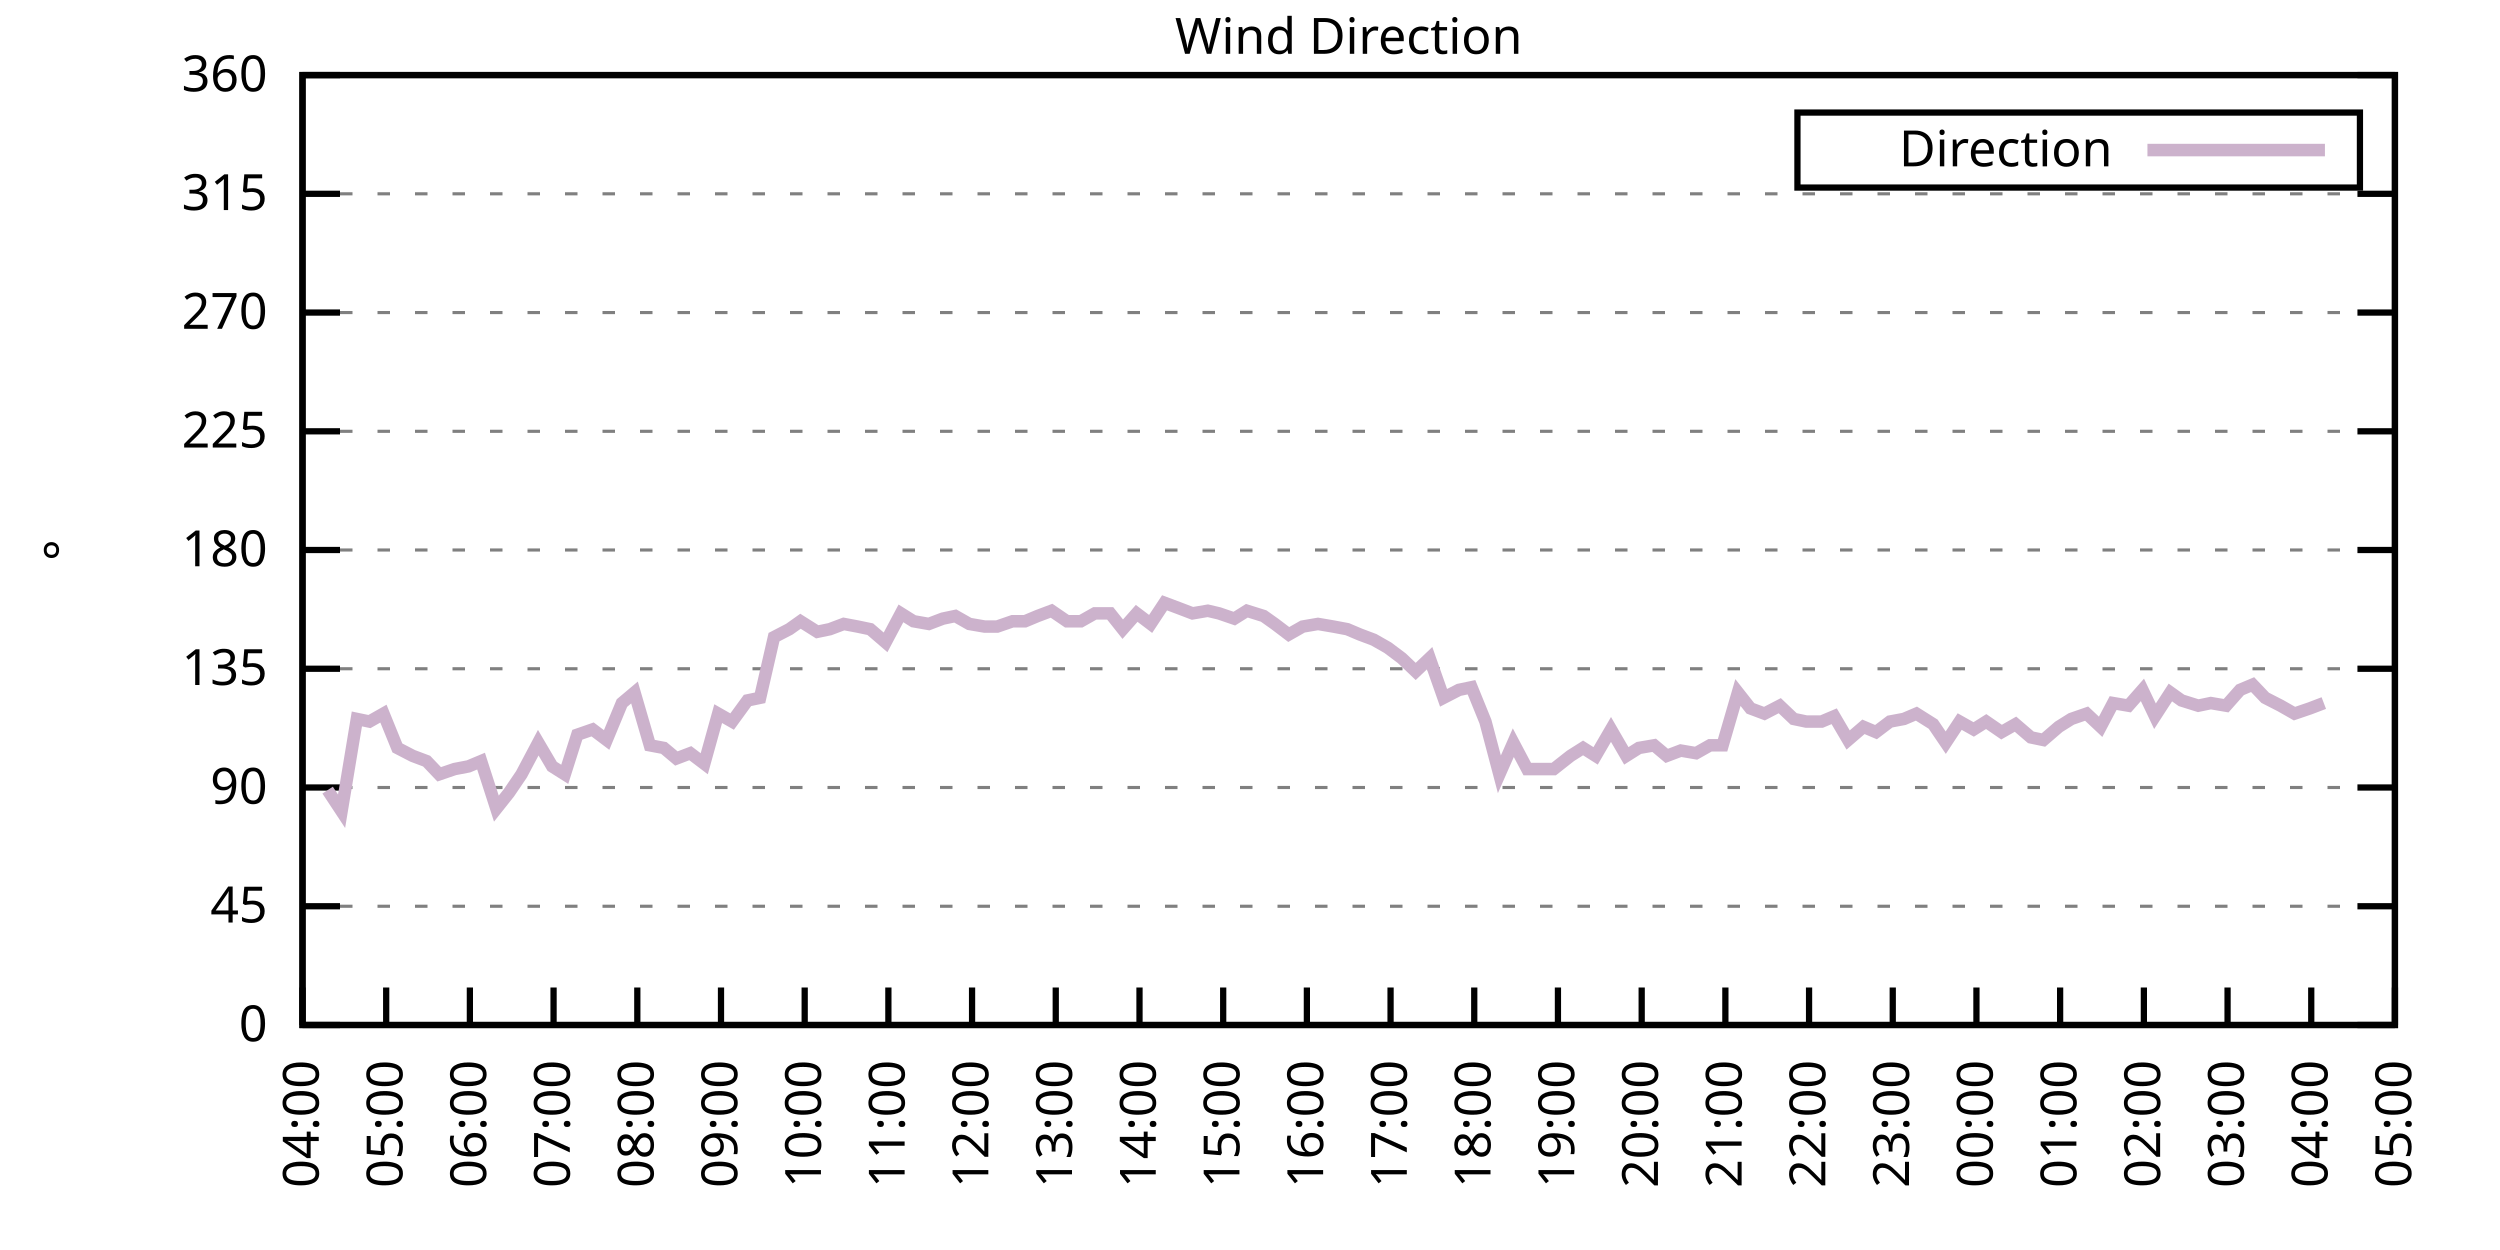
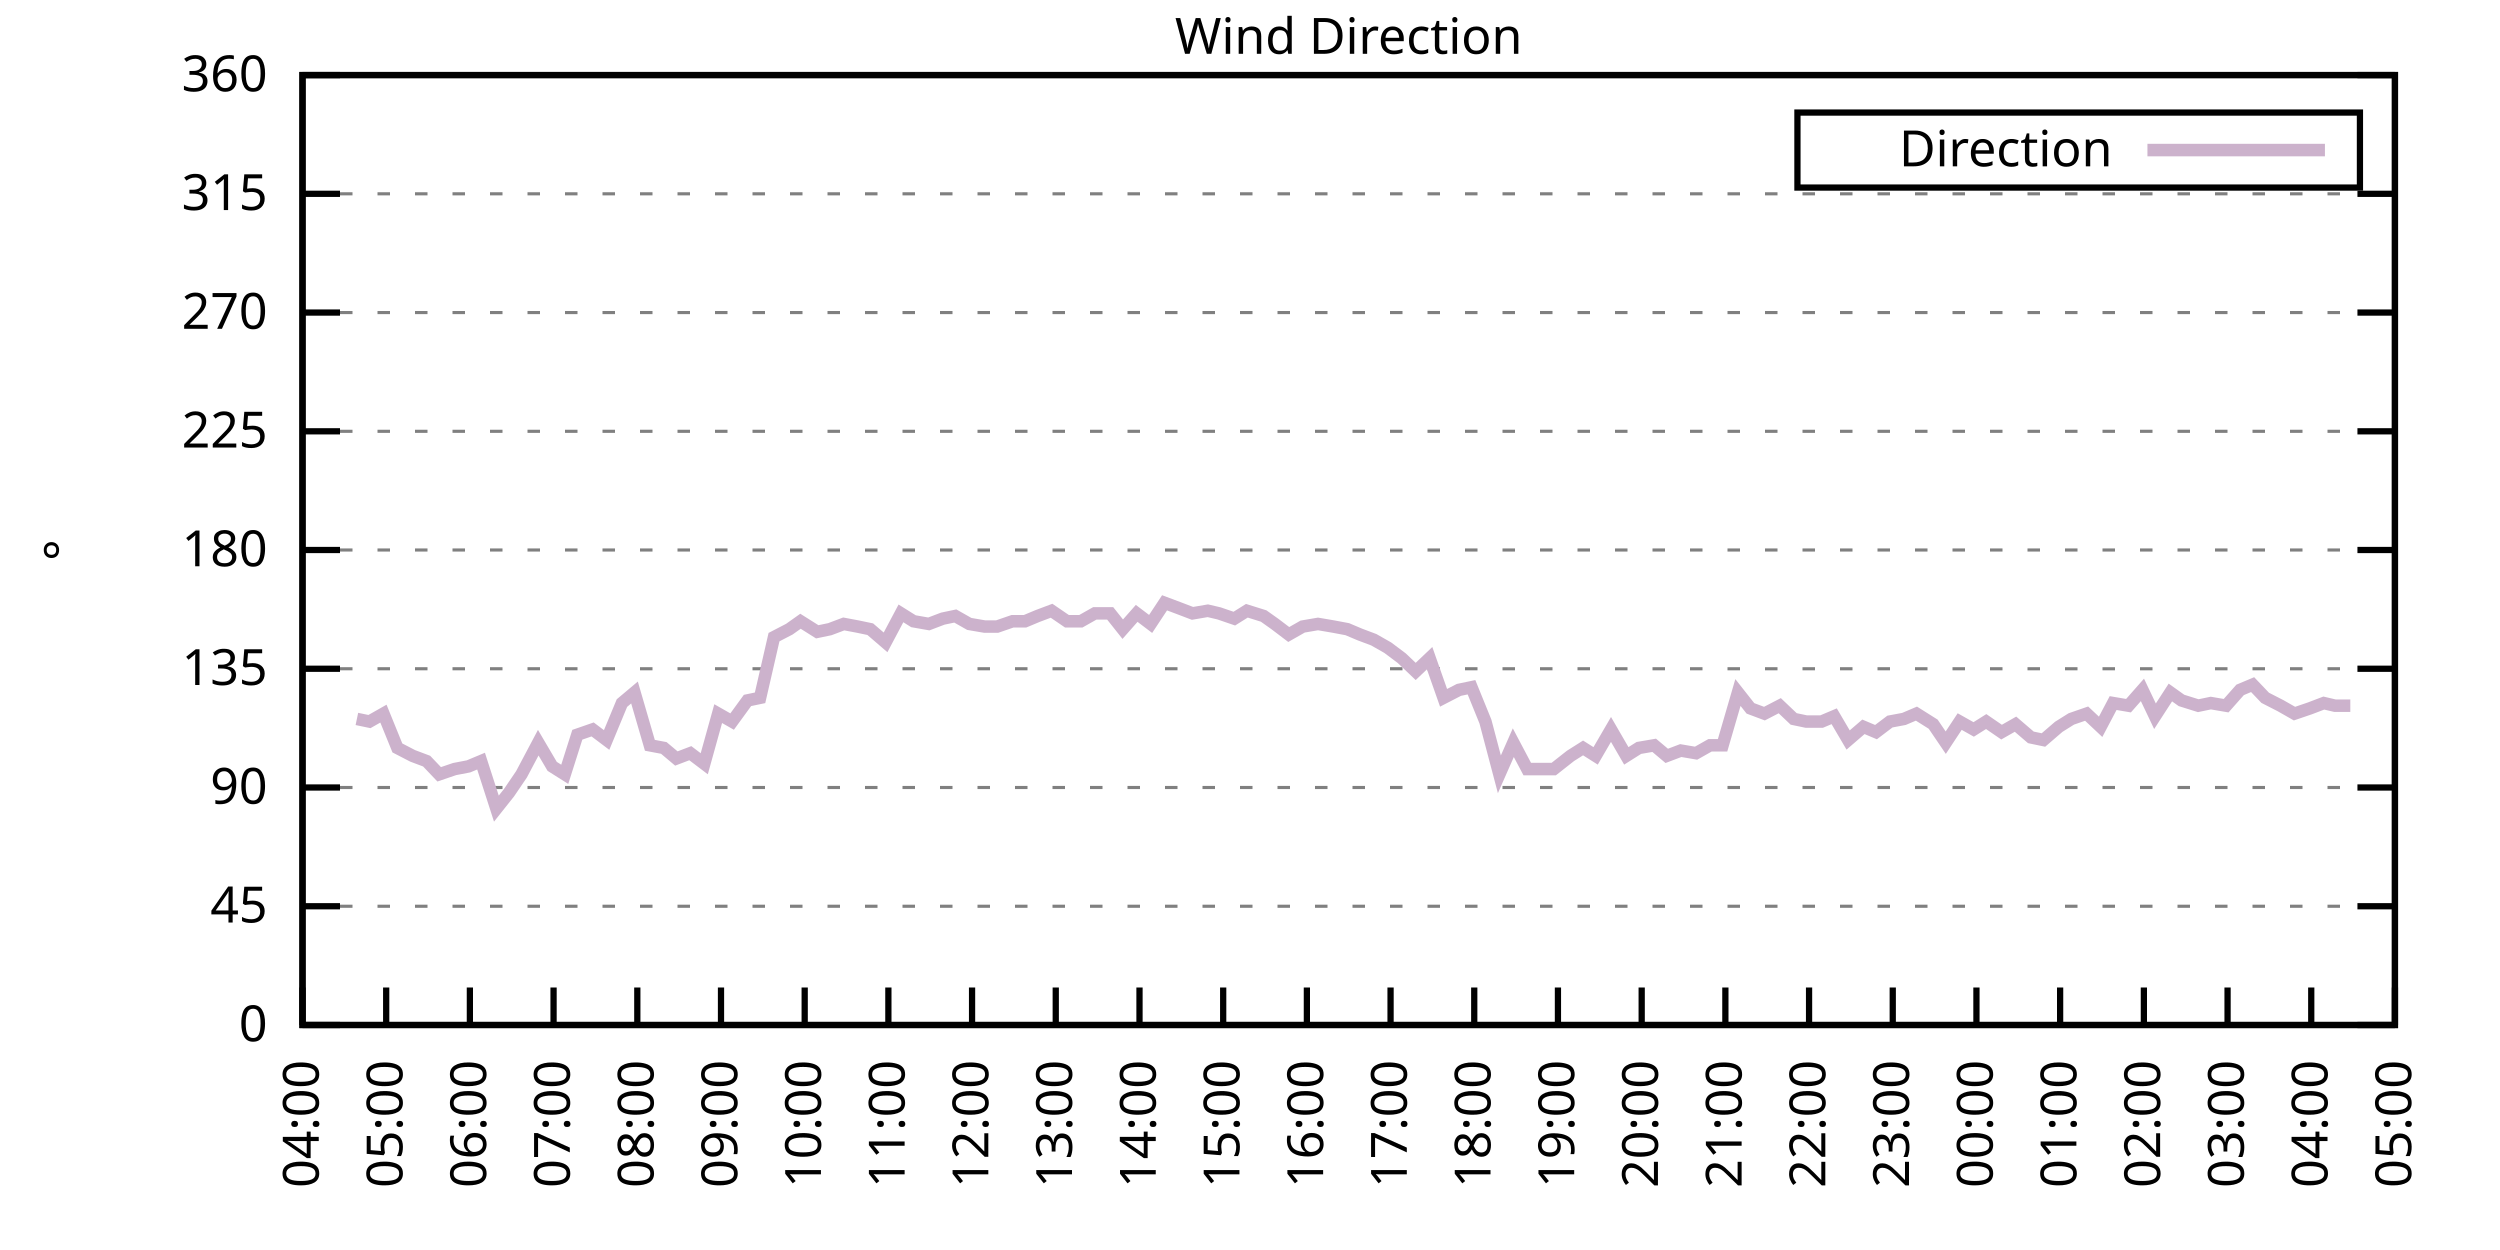
<svg xmlns="http://www.w3.org/2000/svg" xmlns:xlink="http://www.w3.org/1999/xlink" width="400" height="200" viewBox="0 0 400 200">
  <g id="gnuplot_canvas">
    <rect x="0" y="0" width="400" height="200" fill="none" />
    <defs>
      <circle id="gpDot" r="0.5" stroke-width="0.5" stroke="currentColor" />
      <path id="gpPt0" stroke-width="0.333" stroke="currentColor" d="M-1,0 h2 M0,-1 v2" />
      <path id="gpPt1" stroke-width="0.333" stroke="currentColor" d="M-1,-1 L1,1 M1,-1 L-1,1" />
      <path id="gpPt2" stroke-width="0.333" stroke="currentColor" d="M-1,0 L1,0 M0,-1 L0,1 M-1,-1 L1,1 M-1,1 L1,-1" />
      <rect id="gpPt3" stroke-width="0.333" stroke="currentColor" x="-1" y="-1" width="2" height="2" />
      <rect id="gpPt4" stroke-width="0.333" stroke="currentColor" fill="currentColor" x="-1" y="-1" width="2" height="2" />
      <circle id="gpPt5" stroke-width="0.333" stroke="currentColor" cx="0" cy="0" r="1" />
      <use xlink:href="#gpPt5" id="gpPt6" fill="currentColor" stroke="none" />
      <path id="gpPt7" stroke-width="0.333" stroke="currentColor" d="M0,-1.33 L-1.33,0.67 L1.33,0.67 z" />
      <use xlink:href="#gpPt7" id="gpPt8" fill="currentColor" stroke="none" />
      <use xlink:href="#gpPt7" id="gpPt9" stroke="currentColor" transform="rotate(180)" />
      <use xlink:href="#gpPt9" id="gpPt10" fill="currentColor" stroke="none" />
      <use xlink:href="#gpPt3" id="gpPt11" stroke="currentColor" transform="rotate(45)" />
      <use xlink:href="#gpPt11" id="gpPt12" fill="currentColor" stroke="none" />
      <path id="gpPt13" stroke-width="0.333" stroke="currentColor" d="M0,1.330 L1.265,0.411 L0.782,-1.067 L-0.782,-1.076 L-1.265,0.411 z" />
      <use xlink:href="#gpPt13" id="gpPt14" fill="currentColor" stroke="none" />
      <filter id="textbox" filterUnits="objectBoundingBox" x="0" y="0" height="1" width="1">
        <feFlood flood-color="white" flood-opacity="1" result="bgnd" />
        <feComposite in="SourceGraphic" in2="bgnd" operator="atop" />
      </filter>
      <filter id="greybox" filterUnits="objectBoundingBox" x="0" y="0" height="1" width="1">
        <feFlood flood-color="lightgrey" flood-opacity="1" result="grey" />
        <feComposite in="SourceGraphic" in2="grey" operator="atop" />
      </filter>
    </defs>
    <g fill="none" color="white" stroke="currentColor" stroke-width="1.00" stroke-linecap="butt" stroke-linejoin="miter">
</g>
    <g fill="none" color="black" stroke="currentColor" stroke-width="1.00" stroke-linecap="butt" stroke-linejoin="miter">
      <g stroke="none" shape-rendering="crispEdges">
        <polygon fill="rgb(255, 255, 255)" points="48.40,164.00 383.18,164.00 383.18,12.02 48.40,12.02 " />
      </g>
    </g>
    <g fill="none" color="black" stroke="currentColor" stroke-width="1.00" stroke-linecap="butt" stroke-linejoin="miter">
</g>
    <g fill="none" color="black" stroke="black" stroke-width="0.50" stroke-linecap="butt" stroke-linejoin="miter">
</g>
    <g fill="none" color="gray" stroke="currentColor" stroke-width="0.50" stroke-linecap="butt" stroke-linejoin="miter">
      <path stroke="gray" stroke-dasharray="2,4" class="gridline" d="M48.40,164.00 L383.19,164.00  " />
    </g>
    <g fill="none" color="gray" stroke="gray" stroke-width="1.00" stroke-linecap="butt" stroke-linejoin="miter">
</g>
    <g fill="none" color="black" stroke="currentColor" stroke-width="1.00" stroke-linecap="butt" stroke-linejoin="miter">
      <path stroke="black" d="M48.40,164.00 L54.40,164.00 M383.19,164.00 L377.19,164.00  " />
      <g transform="translate(42.80,166.60)" stroke="none" fill="black" font-family="Sans" font-size="8.00" text-anchor="end">
        <text>
          <tspan font-family="Sans"> 0</tspan>
        </text>
      </g>
    </g>
    <g fill="none" color="black" stroke="currentColor" stroke-width="1.00" stroke-linecap="butt" stroke-linejoin="miter">
</g>
    <g fill="none" color="black" stroke="black" stroke-width="0.50" stroke-linecap="butt" stroke-linejoin="miter">
</g>
    <g fill="none" color="gray" stroke="currentColor" stroke-width="0.50" stroke-linecap="butt" stroke-linejoin="miter">
      <path stroke="gray" stroke-dasharray="2,4" class="gridline" d="M48.40,145.00 L383.19,145.00  " />
    </g>
    <g fill="none" color="gray" stroke="gray" stroke-width="1.00" stroke-linecap="butt" stroke-linejoin="miter">
</g>
    <g fill="none" color="black" stroke="currentColor" stroke-width="1.00" stroke-linecap="butt" stroke-linejoin="miter">
      <path stroke="black" d="M48.40,145.00 L54.40,145.00 M383.19,145.00 L377.19,145.00  " />
      <g transform="translate(42.80,147.60)" stroke="none" fill="black" font-family="Sans" font-size="8.00" text-anchor="end">
        <text>
          <tspan font-family="Sans"> 45</tspan>
        </text>
      </g>
    </g>
    <g fill="none" color="black" stroke="currentColor" stroke-width="1.00" stroke-linecap="butt" stroke-linejoin="miter">
</g>
    <g fill="none" color="black" stroke="black" stroke-width="0.50" stroke-linecap="butt" stroke-linejoin="miter">
</g>
    <g fill="none" color="gray" stroke="currentColor" stroke-width="0.50" stroke-linecap="butt" stroke-linejoin="miter">
      <path stroke="gray" stroke-dasharray="2,4" class="gridline" d="M48.40,126.00 L383.19,126.00  " />
    </g>
    <g fill="none" color="gray" stroke="gray" stroke-width="1.00" stroke-linecap="butt" stroke-linejoin="miter">
</g>
    <g fill="none" color="black" stroke="currentColor" stroke-width="1.00" stroke-linecap="butt" stroke-linejoin="miter">
      <path stroke="black" d="M48.40,126.00 L54.40,126.00 M383.19,126.00 L377.19,126.00  " />
      <g transform="translate(42.80,128.60)" stroke="none" fill="black" font-family="Sans" font-size="8.00" text-anchor="end">
        <text>
          <tspan font-family="Sans"> 90</tspan>
        </text>
      </g>
    </g>
    <g fill="none" color="black" stroke="currentColor" stroke-width="1.00" stroke-linecap="butt" stroke-linejoin="miter">
</g>
    <g fill="none" color="black" stroke="black" stroke-width="0.50" stroke-linecap="butt" stroke-linejoin="miter">
</g>
    <g fill="none" color="gray" stroke="currentColor" stroke-width="0.50" stroke-linecap="butt" stroke-linejoin="miter">
      <path stroke="gray" stroke-dasharray="2,4" class="gridline" d="M48.40,107.00 L383.19,107.00  " />
    </g>
    <g fill="none" color="gray" stroke="gray" stroke-width="1.00" stroke-linecap="butt" stroke-linejoin="miter">
</g>
    <g fill="none" color="black" stroke="currentColor" stroke-width="1.00" stroke-linecap="butt" stroke-linejoin="miter">
      <path stroke="black" d="M48.40,107.00 L54.40,107.00 M383.19,107.00 L377.19,107.00  " />
      <g transform="translate(42.80,109.60)" stroke="none" fill="black" font-family="Sans" font-size="8.00" text-anchor="end">
        <text>
          <tspan font-family="Sans"> 135</tspan>
        </text>
      </g>
    </g>
    <g fill="none" color="black" stroke="currentColor" stroke-width="1.00" stroke-linecap="butt" stroke-linejoin="miter">
</g>
    <g fill="none" color="black" stroke="black" stroke-width="0.50" stroke-linecap="butt" stroke-linejoin="miter">
</g>
    <g fill="none" color="gray" stroke="currentColor" stroke-width="0.50" stroke-linecap="butt" stroke-linejoin="miter">
      <path stroke="gray" stroke-dasharray="2,4" class="gridline" d="M48.40,88.00 L383.19,88.00  " />
    </g>
    <g fill="none" color="gray" stroke="gray" stroke-width="1.00" stroke-linecap="butt" stroke-linejoin="miter">
</g>
    <g fill="none" color="black" stroke="currentColor" stroke-width="1.00" stroke-linecap="butt" stroke-linejoin="miter">
      <path stroke="black" d="M48.40,88.00 L54.40,88.00 M383.19,88.00 L377.19,88.00  " />
      <g transform="translate(42.80,90.60)" stroke="none" fill="black" font-family="Sans" font-size="8.00" text-anchor="end">
        <text>
          <tspan font-family="Sans"> 180</tspan>
        </text>
      </g>
    </g>
    <g fill="none" color="black" stroke="currentColor" stroke-width="1.00" stroke-linecap="butt" stroke-linejoin="miter">
</g>
    <g fill="none" color="black" stroke="black" stroke-width="0.50" stroke-linecap="butt" stroke-linejoin="miter">
</g>
    <g fill="none" color="gray" stroke="currentColor" stroke-width="0.50" stroke-linecap="butt" stroke-linejoin="miter">
      <path stroke="gray" stroke-dasharray="2,4" class="gridline" d="M48.40,69.01 L383.19,69.01  " />
    </g>
    <g fill="none" color="gray" stroke="gray" stroke-width="1.00" stroke-linecap="butt" stroke-linejoin="miter">
</g>
    <g fill="none" color="black" stroke="currentColor" stroke-width="1.00" stroke-linecap="butt" stroke-linejoin="miter">
      <path stroke="black" d="M48.40,69.01 L54.40,69.01 M383.19,69.01 L377.19,69.01  " />
      <g transform="translate(42.80,71.61)" stroke="none" fill="black" font-family="Sans" font-size="8.00" text-anchor="end">
        <text>
          <tspan font-family="Sans"> 225</tspan>
        </text>
      </g>
    </g>
    <g fill="none" color="black" stroke="currentColor" stroke-width="1.00" stroke-linecap="butt" stroke-linejoin="miter">
</g>
    <g fill="none" color="black" stroke="black" stroke-width="0.50" stroke-linecap="butt" stroke-linejoin="miter">
</g>
    <g fill="none" color="gray" stroke="currentColor" stroke-width="0.50" stroke-linecap="butt" stroke-linejoin="miter">
      <path stroke="gray" stroke-dasharray="2,4" class="gridline" d="M48.40,50.01 L383.19,50.01  " />
    </g>
    <g fill="none" color="gray" stroke="gray" stroke-width="1.00" stroke-linecap="butt" stroke-linejoin="miter">
</g>
    <g fill="none" color="black" stroke="currentColor" stroke-width="1.00" stroke-linecap="butt" stroke-linejoin="miter">
      <path stroke="black" d="M48.40,50.01 L54.40,50.01 M383.19,50.01 L377.19,50.01  " />
      <g transform="translate(42.80,52.61)" stroke="none" fill="black" font-family="Sans" font-size="8.00" text-anchor="end">
        <text>
          <tspan font-family="Sans"> 270</tspan>
        </text>
      </g>
    </g>
    <g fill="none" color="black" stroke="currentColor" stroke-width="1.00" stroke-linecap="butt" stroke-linejoin="miter">
</g>
    <g fill="none" color="black" stroke="black" stroke-width="0.50" stroke-linecap="butt" stroke-linejoin="miter">
</g>
    <g fill="none" color="gray" stroke="currentColor" stroke-width="0.50" stroke-linecap="butt" stroke-linejoin="miter">
      <path stroke="gray" stroke-dasharray="2,4" class="gridline" d="M48.40,31.01 L383.19,31.01  " />
    </g>
    <g fill="none" color="gray" stroke="gray" stroke-width="1.00" stroke-linecap="butt" stroke-linejoin="miter">
</g>
    <g fill="none" color="black" stroke="currentColor" stroke-width="1.00" stroke-linecap="butt" stroke-linejoin="miter">
      <path stroke="black" d="M48.40,31.01 L54.40,31.01 M383.19,31.01 L377.19,31.01  " />
      <g transform="translate(42.80,33.61)" stroke="none" fill="black" font-family="Sans" font-size="8.00" text-anchor="end">
        <text>
          <tspan font-family="Sans"> 315</tspan>
        </text>
      </g>
    </g>
    <g fill="none" color="black" stroke="currentColor" stroke-width="1.00" stroke-linecap="butt" stroke-linejoin="miter">
</g>
    <g fill="none" color="black" stroke="black" stroke-width="0.50" stroke-linecap="butt" stroke-linejoin="miter">
</g>
    <g fill="none" color="gray" stroke="currentColor" stroke-width="0.50" stroke-linecap="butt" stroke-linejoin="miter">
      <path stroke="gray" stroke-dasharray="2,4" class="gridline" d="M48.40,12.01 L383.19,12.01  " />
    </g>
    <g fill="none" color="gray" stroke="gray" stroke-width="1.00" stroke-linecap="butt" stroke-linejoin="miter">
</g>
    <g fill="none" color="black" stroke="currentColor" stroke-width="1.00" stroke-linecap="butt" stroke-linejoin="miter">
      <path stroke="black" d="M48.40,12.01 L54.40,12.01 M383.19,12.01 L377.19,12.01  " />
      <g transform="translate(42.80,14.61)" stroke="none" fill="black" font-family="Sans" font-size="8.00" text-anchor="end">
        <text>
          <tspan font-family="Sans"> 360</tspan>
        </text>
      </g>
    </g>
    <g fill="none" color="black" stroke="currentColor" stroke-width="1.00" stroke-linecap="butt" stroke-linejoin="miter">
      <path stroke="black" d="M48.40,164.00 L48.40,158.00  " />
      <g transform="translate(51.00,169.60) rotate(270.00)" stroke="none" fill="black" font-family="Sans" font-size="8.00" text-anchor="end">
        <text>
          <tspan font-family="Sans">04:00</tspan>
        </text>
      </g>
    </g>
    <g fill="none" color="black" stroke="currentColor" stroke-width="1.00" stroke-linecap="butt" stroke-linejoin="miter">
      <path stroke="black" d="M61.79,164.00 L61.79,158.00  " />
      <g transform="translate(64.39,169.60) rotate(270.00)" stroke="none" fill="black" font-family="Sans" font-size="8.00" text-anchor="end">
        <text>
          <tspan font-family="Sans">05:00</tspan>
        </text>
      </g>
    </g>
    <g fill="none" color="black" stroke="currentColor" stroke-width="1.00" stroke-linecap="butt" stroke-linejoin="miter">
      <path stroke="black" d="M75.18,164.00 L75.18,158.00  " />
      <g transform="translate(77.78,169.60) rotate(270.00)" stroke="none" fill="black" font-family="Sans" font-size="8.00" text-anchor="end">
        <text>
          <tspan font-family="Sans">06:00</tspan>
        </text>
      </g>
    </g>
    <g fill="none" color="black" stroke="currentColor" stroke-width="1.00" stroke-linecap="butt" stroke-linejoin="miter">
      <path stroke="black" d="M88.57,164.00 L88.57,158.00  " />
      <g transform="translate(91.17,169.60) rotate(270.00)" stroke="none" fill="black" font-family="Sans" font-size="8.00" text-anchor="end">
        <text>
          <tspan font-family="Sans">07:00</tspan>
        </text>
      </g>
    </g>
    <g fill="none" color="black" stroke="currentColor" stroke-width="1.00" stroke-linecap="butt" stroke-linejoin="miter">
      <path stroke="black" d="M101.97,164.00 L101.97,158.00  " />
      <g transform="translate(104.57,169.60) rotate(270.00)" stroke="none" fill="black" font-family="Sans" font-size="8.00" text-anchor="end">
        <text>
          <tspan font-family="Sans">08:00</tspan>
        </text>
      </g>
    </g>
    <g fill="none" color="black" stroke="currentColor" stroke-width="1.00" stroke-linecap="butt" stroke-linejoin="miter">
      <path stroke="black" d="M115.36,164.00 L115.36,158.00  " />
      <g transform="translate(117.96,169.60) rotate(270.00)" stroke="none" fill="black" font-family="Sans" font-size="8.00" text-anchor="end">
        <text>
          <tspan font-family="Sans">09:00</tspan>
        </text>
      </g>
    </g>
    <g fill="none" color="black" stroke="currentColor" stroke-width="1.00" stroke-linecap="butt" stroke-linejoin="miter">
      <path stroke="black" d="M128.75,164.00 L128.75,158.00  " />
      <g transform="translate(131.35,169.60) rotate(270.00)" stroke="none" fill="black" font-family="Sans" font-size="8.00" text-anchor="end">
        <text>
          <tspan font-family="Sans">10:00</tspan>
        </text>
      </g>
    </g>
    <g fill="none" color="black" stroke="currentColor" stroke-width="1.00" stroke-linecap="butt" stroke-linejoin="miter">
      <path stroke="black" d="M142.14,164.00 L142.14,158.00  " />
      <g transform="translate(144.74,169.60) rotate(270.00)" stroke="none" fill="black" font-family="Sans" font-size="8.00" text-anchor="end">
        <text>
          <tspan font-family="Sans">11:00</tspan>
        </text>
      </g>
    </g>
    <g fill="none" color="black" stroke="currentColor" stroke-width="1.00" stroke-linecap="butt" stroke-linejoin="miter">
      <path stroke="black" d="M155.53,164.00 L155.53,158.00  " />
      <g transform="translate(158.13,169.60) rotate(270.00)" stroke="none" fill="black" font-family="Sans" font-size="8.00" text-anchor="end">
        <text>
          <tspan font-family="Sans">12:00</tspan>
        </text>
      </g>
    </g>
    <g fill="none" color="black" stroke="currentColor" stroke-width="1.00" stroke-linecap="butt" stroke-linejoin="miter">
      <path stroke="black" d="M168.92,164.00 L168.92,158.00  " />
      <g transform="translate(171.52,169.60) rotate(270.00)" stroke="none" fill="black" font-family="Sans" font-size="8.00" text-anchor="end">
        <text>
          <tspan font-family="Sans">13:00</tspan>
        </text>
      </g>
    </g>
    <g fill="none" color="black" stroke="currentColor" stroke-width="1.00" stroke-linecap="butt" stroke-linejoin="miter">
      <path stroke="black" d="M182.32,164.00 L182.32,158.00  " />
      <g transform="translate(184.92,169.60) rotate(270.00)" stroke="none" fill="black" font-family="Sans" font-size="8.00" text-anchor="end">
        <text>
          <tspan font-family="Sans">14:00</tspan>
        </text>
      </g>
    </g>
    <g fill="none" color="black" stroke="currentColor" stroke-width="1.00" stroke-linecap="butt" stroke-linejoin="miter">
      <path stroke="black" d="M195.71,164.00 L195.71,158.00  " />
      <g transform="translate(198.31,169.60) rotate(270.00)" stroke="none" fill="black" font-family="Sans" font-size="8.00" text-anchor="end">
        <text>
          <tspan font-family="Sans">15:00</tspan>
        </text>
      </g>
    </g>
    <g fill="none" color="black" stroke="currentColor" stroke-width="1.00" stroke-linecap="butt" stroke-linejoin="miter">
      <path stroke="black" d="M209.10,164.00 L209.10,158.00  " />
      <g transform="translate(211.70,169.60) rotate(270.00)" stroke="none" fill="black" font-family="Sans" font-size="8.00" text-anchor="end">
        <text>
          <tspan font-family="Sans">16:00</tspan>
        </text>
      </g>
    </g>
    <g fill="none" color="black" stroke="currentColor" stroke-width="1.00" stroke-linecap="butt" stroke-linejoin="miter">
      <path stroke="black" d="M222.49,164.00 L222.49,158.00  " />
      <g transform="translate(225.09,169.60) rotate(270.00)" stroke="none" fill="black" font-family="Sans" font-size="8.00" text-anchor="end">
        <text>
          <tspan font-family="Sans">17:00</tspan>
        </text>
      </g>
    </g>
    <g fill="none" color="black" stroke="currentColor" stroke-width="1.00" stroke-linecap="butt" stroke-linejoin="miter">
      <path stroke="black" d="M235.88,164.00 L235.88,158.00  " />
      <g transform="translate(238.48,169.60) rotate(270.00)" stroke="none" fill="black" font-family="Sans" font-size="8.00" text-anchor="end">
        <text>
          <tspan font-family="Sans">18:00</tspan>
        </text>
      </g>
    </g>
    <g fill="none" color="black" stroke="currentColor" stroke-width="1.00" stroke-linecap="butt" stroke-linejoin="miter">
      <path stroke="black" d="M249.27,164.00 L249.27,158.00  " />
      <g transform="translate(251.87,169.60) rotate(270.00)" stroke="none" fill="black" font-family="Sans" font-size="8.00" text-anchor="end">
        <text>
          <tspan font-family="Sans">19:00</tspan>
        </text>
      </g>
    </g>
    <g fill="none" color="black" stroke="currentColor" stroke-width="1.00" stroke-linecap="butt" stroke-linejoin="miter">
      <path stroke="black" d="M262.67,164.00 L262.67,158.00  " />
      <g transform="translate(265.27,169.60) rotate(270.00)" stroke="none" fill="black" font-family="Sans" font-size="8.00" text-anchor="end">
        <text>
          <tspan font-family="Sans">20:00</tspan>
        </text>
      </g>
    </g>
    <g fill="none" color="black" stroke="currentColor" stroke-width="1.00" stroke-linecap="butt" stroke-linejoin="miter">
      <path stroke="black" d="M276.06,164.00 L276.06,158.00  " />
      <g transform="translate(278.66,169.60) rotate(270.00)" stroke="none" fill="black" font-family="Sans" font-size="8.00" text-anchor="end">
        <text>
          <tspan font-family="Sans">21:00</tspan>
        </text>
      </g>
    </g>
    <g fill="none" color="black" stroke="currentColor" stroke-width="1.00" stroke-linecap="butt" stroke-linejoin="miter">
      <path stroke="black" d="M289.45,164.00 L289.45,158.00  " />
      <g transform="translate(292.05,169.60) rotate(270.00)" stroke="none" fill="black" font-family="Sans" font-size="8.00" text-anchor="end">
        <text>
          <tspan font-family="Sans">22:00</tspan>
        </text>
      </g>
    </g>
    <g fill="none" color="black" stroke="currentColor" stroke-width="1.00" stroke-linecap="butt" stroke-linejoin="miter">
      <path stroke="black" d="M302.84,164.00 L302.84,158.00  " />
      <g transform="translate(305.44,169.60) rotate(270.00)" stroke="none" fill="black" font-family="Sans" font-size="8.00" text-anchor="end">
        <text>
          <tspan font-family="Sans">23:00</tspan>
        </text>
      </g>
    </g>
    <g fill="none" color="black" stroke="currentColor" stroke-width="1.00" stroke-linecap="butt" stroke-linejoin="miter">
      <path stroke="black" d="M316.23,164.00 L316.23,158.00  " />
      <g transform="translate(318.83,169.60) rotate(270.00)" stroke="none" fill="black" font-family="Sans" font-size="8.00" text-anchor="end">
        <text>
          <tspan font-family="Sans">00:00</tspan>
        </text>
      </g>
    </g>
    <g fill="none" color="black" stroke="currentColor" stroke-width="1.00" stroke-linecap="butt" stroke-linejoin="miter">
      <path stroke="black" d="M329.62,164.00 L329.62,158.00  " />
      <g transform="translate(332.22,169.60) rotate(270.00)" stroke="none" fill="black" font-family="Sans" font-size="8.00" text-anchor="end">
        <text>
          <tspan font-family="Sans">01:00</tspan>
        </text>
      </g>
    </g>
    <g fill="none" color="black" stroke="currentColor" stroke-width="1.00" stroke-linecap="butt" stroke-linejoin="miter">
      <path stroke="black" d="M343.02,164.00 L343.02,158.00  " />
      <g transform="translate(345.62,169.60) rotate(270.00)" stroke="none" fill="black" font-family="Sans" font-size="8.00" text-anchor="end">
        <text>
          <tspan font-family="Sans">02:00</tspan>
        </text>
      </g>
    </g>
    <g fill="none" color="black" stroke="currentColor" stroke-width="1.00" stroke-linecap="butt" stroke-linejoin="miter">
      <path stroke="black" d="M356.41,164.00 L356.41,158.00  " />
      <g transform="translate(359.01,169.60) rotate(270.00)" stroke="none" fill="black" font-family="Sans" font-size="8.00" text-anchor="end">
        <text>
          <tspan font-family="Sans">03:00</tspan>
        </text>
      </g>
    </g>
    <g fill="none" color="black" stroke="currentColor" stroke-width="1.00" stroke-linecap="butt" stroke-linejoin="miter">
      <path stroke="black" d="M369.80,164.00 L369.80,158.00  " />
      <g transform="translate(372.40,169.60) rotate(270.00)" stroke="none" fill="black" font-family="Sans" font-size="8.00" text-anchor="end">
        <text>
          <tspan font-family="Sans">04:00</tspan>
        </text>
      </g>
    </g>
    <g fill="none" color="black" stroke="currentColor" stroke-width="1.00" stroke-linecap="butt" stroke-linejoin="miter">
      <path stroke="black" d="M383.19,164.00 L383.19,158.00  " />
      <g transform="translate(385.79,169.60) rotate(270.00)" stroke="none" fill="black" font-family="Sans" font-size="8.00" text-anchor="end">
        <text>
          <tspan font-family="Sans">05:00</tspan>
        </text>
      </g>
    </g>
    <g fill="none" color="black" stroke="currentColor" stroke-width="1.00" stroke-linecap="butt" stroke-linejoin="miter">
</g>
    <g fill="none" color="black" stroke="currentColor" stroke-width="1.00" stroke-linecap="butt" stroke-linejoin="miter">
      <path stroke="black" d="M48.40,12.01 L48.40,164.00 L383.19,164.00 L383.19,12.01 L48.40,12.01 Z  " />
    </g>
    <g fill="none" color="black" stroke="currentColor" stroke-width="1.00" stroke-linecap="butt" stroke-linejoin="miter">
</g>
    <g fill="none" color="black" stroke="currentColor" stroke-width="1.00" stroke-linecap="butt" stroke-linejoin="miter">
      <path stroke="black" d="M287.59,30.01 L287.59,18.01 L377.59,18.01 L377.59,30.01 L287.59,30.01 Z  " />
    </g>
    <g id="Wind_direction_plot_1">
      <g fill="none" color="white" stroke="black" stroke-width="2.00" stroke-linecap="butt" stroke-linejoin="miter">
</g>
      <g fill="none" color="black" stroke="currentColor" stroke-width="2.00" stroke-linecap="butt" stroke-linejoin="miter">
        <g transform="translate(337.99,26.61)" stroke="none" fill="black" font-family="Sans" font-size="8.00" text-anchor="end">
          <text>
            <tspan font-family="Sans">Direction</tspan>
          </text>
        </g>
      </g>
      <g fill="none" color="black" stroke="currentColor" stroke-width="2.00" stroke-linecap="butt" stroke-linejoin="miter">
-         <path stroke="rgb(204, 178, 204)" d="M343.59,24.01 L371.99,24.01 M52.42,126.42 L54.65,129.80 L57.10,115.03 L59.11,115.45 L61.35,114.18 L63.58,119.67   L66.03,120.94 L68.26,121.78 L70.27,123.89 L72.73,123.05 L74.96,122.62 L76.97,121.78 L79.42,129.38 L81.43,126.85   L83.44,123.89 L86.12,118.83 L88.35,122.62 L90.36,123.89 L92.37,117.56 L94.82,116.71 L97.06,118.40 L99.51,112.49   L101.52,110.80 L103.98,119.25 L106.21,119.67 L108.22,121.36 L110.45,120.51 L112.68,122.20 L114.91,114.18 L117.14,115.45   L119.60,112.07 L121.61,111.65 L123.84,101.94 L126.29,100.67 L128.08,99.40 L130.76,101.09 L132.77,100.67 L135.00,99.83   L137.23,100.25 L139.24,100.67 L141.69,102.78 L144.15,98.14 L146.16,99.40 L148.61,99.83 L150.85,98.98 L152.85,98.56   L155.09,99.83 L157.54,100.25 L159.55,100.25 L162.01,99.40 L164.01,99.40 L166.02,98.56 L168.25,97.72 L170.71,99.40   L172.94,99.40 L175.17,98.14 L177.63,98.14 L179.64,100.67 L181.87,98.14 L184.10,99.83 L186.33,96.45 L188.57,97.29   L190.80,98.14 L193.25,97.72 L195.04,98.14 L197.49,98.98 L199.50,97.72 L202.18,98.56 L203.97,99.83 L206.20,101.52   L208.43,100.25 L210.88,99.83 L213.34,100.25 L215.57,100.67 L217.58,101.52 L219.81,102.36 L222.04,103.63 L224.28,105.31   L226.51,107.43 L228.74,105.31 L230.97,111.65 L233.43,110.38 L235.44,109.96 L237.67,115.45 L239.90,123.89 L242.13,118.83   L244.36,123.05 L246.60,123.05 L248.60,123.05 L251.28,120.94 L253.29,119.67 L255.30,120.94 L257.76,116.71 L260.21,120.94   L262.22,119.67 L264.67,119.25 L266.68,120.94 L268.92,120.09 L271.37,120.51 L273.60,119.25 L275.61,119.25 L278.07,110.80   L280.07,113.34 L282.31,114.18 L284.76,112.91 L286.99,115.03 L289.00,115.45 L291.46,115.45 L293.47,114.60 L295.70,118.40   L298.15,116.29 L300.16,117.14 L302.39,115.45 L304.63,115.03 L306.63,114.18 L309.31,115.87 L311.32,118.83 L313.55,115.45   L315.79,116.71 L317.79,115.45 L320.25,117.14 L322.48,115.87 L324.94,117.98 L326.95,118.40 L329.40,116.29 L331.41,115.03   L333.86,114.18 L336.10,116.29 L338.10,112.49 L340.56,112.91 L342.79,110.38 L344.80,114.60 L347.26,110.80 L349.04,112.07   L351.72,112.91 L353.73,112.49 L356.18,112.91 L358.42,110.38 L360.42,109.54 L362.43,111.65 L364.89,112.91 L367.12,114.18   L369.58,113.34 L371.81,112.49  " />
+         <path stroke="rgb(204, 178, 204)" d="M343.59,24.01 L371.99,24.01 M57.10,115.03 L59.11,115.45 L61.35,114.18 L63.58,119.67 L66.03,120.94 L68.26,121.78   L70.27,123.89 L72.73,123.05 L74.96,122.62 L76.97,121.78 L79.42,129.38 L81.43,126.85 L83.44,123.89 L86.12,118.83   L88.35,122.62 L90.36,123.89 L92.37,117.56 L94.82,116.71 L97.06,118.40 L99.51,112.49 L101.52,110.80 L103.98,119.25   L106.21,119.67 L108.22,121.36 L110.45,120.51 L112.68,122.20 L114.91,114.18 L117.14,115.45 L119.60,112.07 L121.61,111.65   L123.84,101.94 L126.29,100.67 L128.08,99.40 L130.76,101.09 L132.77,100.67 L135.00,99.83 L137.23,100.25 L139.24,100.67   L141.69,102.78 L144.15,98.14 L146.16,99.40 L148.61,99.83 L150.85,98.98 L152.85,98.56 L155.09,99.83 L157.54,100.25   L159.55,100.25 L162.01,99.40 L164.01,99.40 L166.02,98.56 L168.25,97.72 L170.71,99.40 L172.94,99.40 L175.17,98.14   L177.63,98.14 L179.64,100.67 L181.87,98.14 L184.10,99.83 L186.33,96.45 L188.57,97.29 L190.80,98.14 L193.25,97.72   L195.04,98.14 L197.49,98.98 L199.50,97.72 L202.18,98.56 L203.97,99.83 L206.20,101.52 L208.43,100.25 L210.88,99.83   L213.34,100.25 L215.57,100.67 L217.58,101.52 L219.81,102.36 L222.04,103.63 L224.28,105.31 L226.51,107.43 L228.74,105.31   L230.97,111.65 L233.43,110.38 L235.44,109.96 L237.67,115.45 L239.90,123.89 L242.13,118.83 L244.36,123.05 L246.60,123.05   L248.60,123.05 L251.28,120.94 L253.29,119.67 L255.30,120.94 L257.76,116.71 L260.21,120.94 L262.22,119.67 L264.67,119.25   L266.68,120.94 L268.92,120.09 L271.37,120.51 L273.60,119.25 L275.61,119.25 L278.07,110.80 L280.07,113.34 L282.31,114.18   L284.76,112.91 L286.99,115.03 L289.00,115.45 L291.46,115.45 L293.47,114.60 L295.70,118.40 L298.15,116.29 L300.16,117.14   L302.39,115.45 L304.63,115.03 L306.63,114.18 L309.31,115.87 L311.32,118.83 L313.55,115.45 L315.79,116.71 L317.79,115.45   L320.25,117.14 L322.48,115.87 L324.94,117.98 L326.95,118.40 L329.40,116.29 L331.41,115.03 L333.86,114.18 L336.10,116.29   L338.10,112.49 L340.56,112.91 L342.79,110.38 L344.80,114.60 L347.26,110.80 L349.04,112.07 L351.72,112.91 L353.73,112.49   L356.18,112.91 L358.42,110.38 L360.42,109.54 L362.43,111.65 L364.89,112.91 L367.12,114.18 L369.58,113.34 L371.81,112.49   L373.59,112.91 L376.05,112.91  " />
      </g>
    </g>
    <g fill="none" color="black" stroke="currentColor" stroke-width="2.00" stroke-linecap="butt" stroke-linejoin="miter">
</g>
    <g fill="none" color="black" stroke="black" stroke-width="1.00" stroke-linecap="butt" stroke-linejoin="miter">
</g>
    <g fill="none" color="black" stroke="currentColor" stroke-width="1.00" stroke-linecap="butt" stroke-linejoin="miter">
      <path stroke="black" d="M48.40,12.01 L48.40,164.00 L383.19,164.00 L383.19,12.01 L48.40,12.01 Z  " />
      <g transform="translate(12.80,88.01) rotate(270.00)" stroke="none" fill="black" font-family="Sans" font-size="8.00" text-anchor="middle">
        <text>
          <tspan font-family="Sans">°</tspan>
        </text>
      </g>
    </g>
    <g fill="none" color="black" stroke="currentColor" stroke-width="1.00" stroke-linecap="butt" stroke-linejoin="miter">
</g>
    <g fill="none" color="black" stroke="currentColor" stroke-width="1.00" stroke-linecap="butt" stroke-linejoin="miter">
      <g transform="translate(215.79,8.61)" stroke="none" fill="black" font-family="Sans" font-size="8.00" text-anchor="middle">
        <text>
          <tspan font-family="Sans">Wind Direction</tspan>
        </text>
      </g>
    </g>
    <g fill="none" color="black" stroke="currentColor" stroke-width="1.00" stroke-linecap="butt" stroke-linejoin="miter">
</g>
  </g>
</svg>
